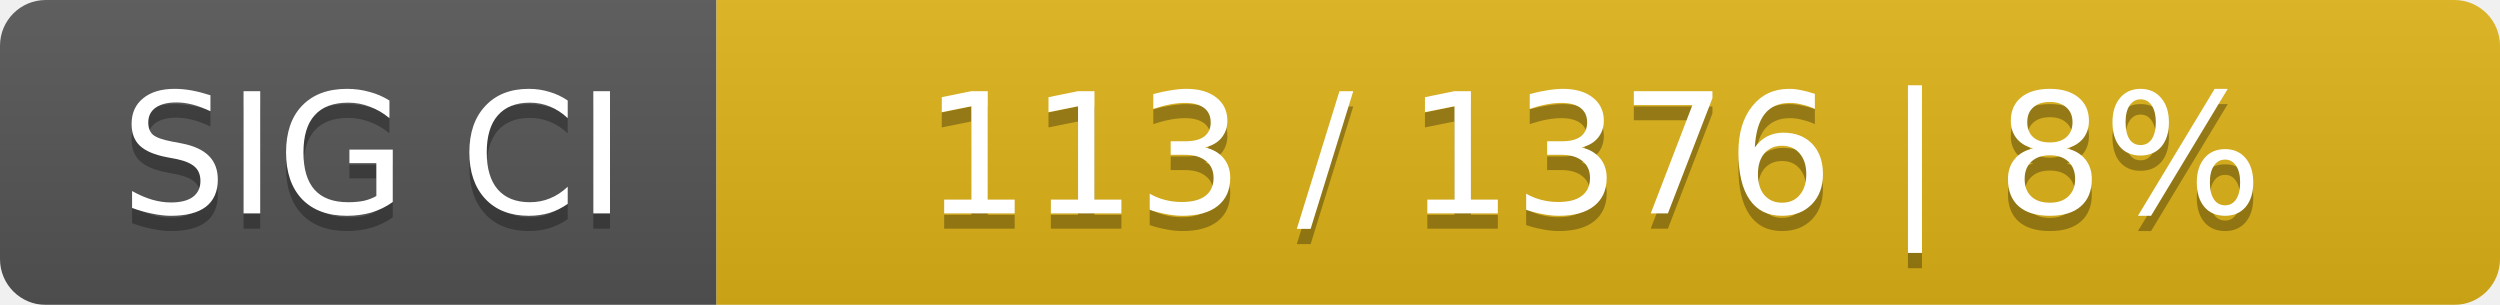
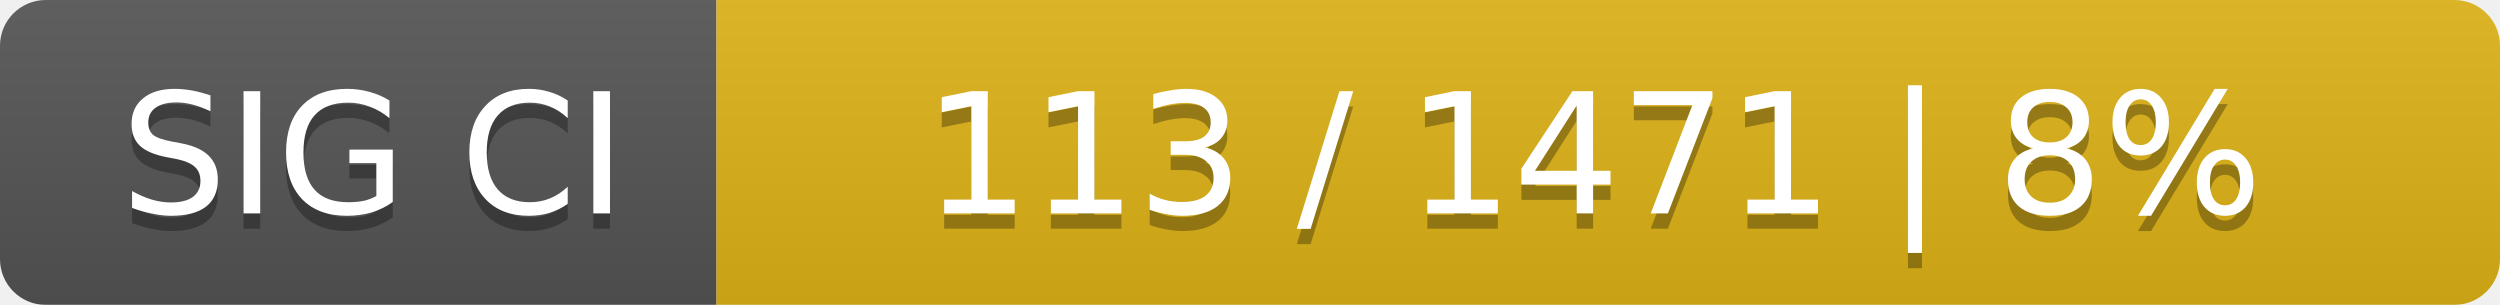
<svg xmlns="http://www.w3.org/2000/svg" width="164" height="20">
  <linearGradient id="smooth" x2="0" y2="100%">
    <stop offset="0" stop-color="#bbb" stop-opacity=".1" />
    <stop offset="1" stop-opacity=".1" />
  </linearGradient>
  <mask id="round">
    <rect width="164" height="20" rx="3" fill="#fff" />
  </mask>
  <g mask="url(#round)">
    <rect width="47" height="20" fill="#555" />
    <rect x="47" width="117" height="20" fill="#dfb317" />
    <rect width="164" height="20" fill="url(#smooth)" />
  </g>
  <g fill="#fff" text-anchor="middle" font-family="DejaVu Sans,Verdana,Geneva,sans-serif" font-size="11">
    <text x="24.5" y="15" fill="#010101" fill-opacity=".3">SIG CI</text>
    <text x="24.5" y="14">SIG CI</text>
-     <text x="104.5" y="15" fill="#010101" fill-opacity=".3">113 / 1376    |    8%</text>
-     <text x="104.5" y="14">113 / 1376    |    8%</text>
+     <text x="104.5" y="15" fill="#010101" fill-opacity=".3">113 / 1471    |    8%</text>
+     <text x="104.5" y="14">113 / 1471    |    8%</text>
  </g>
</svg>
